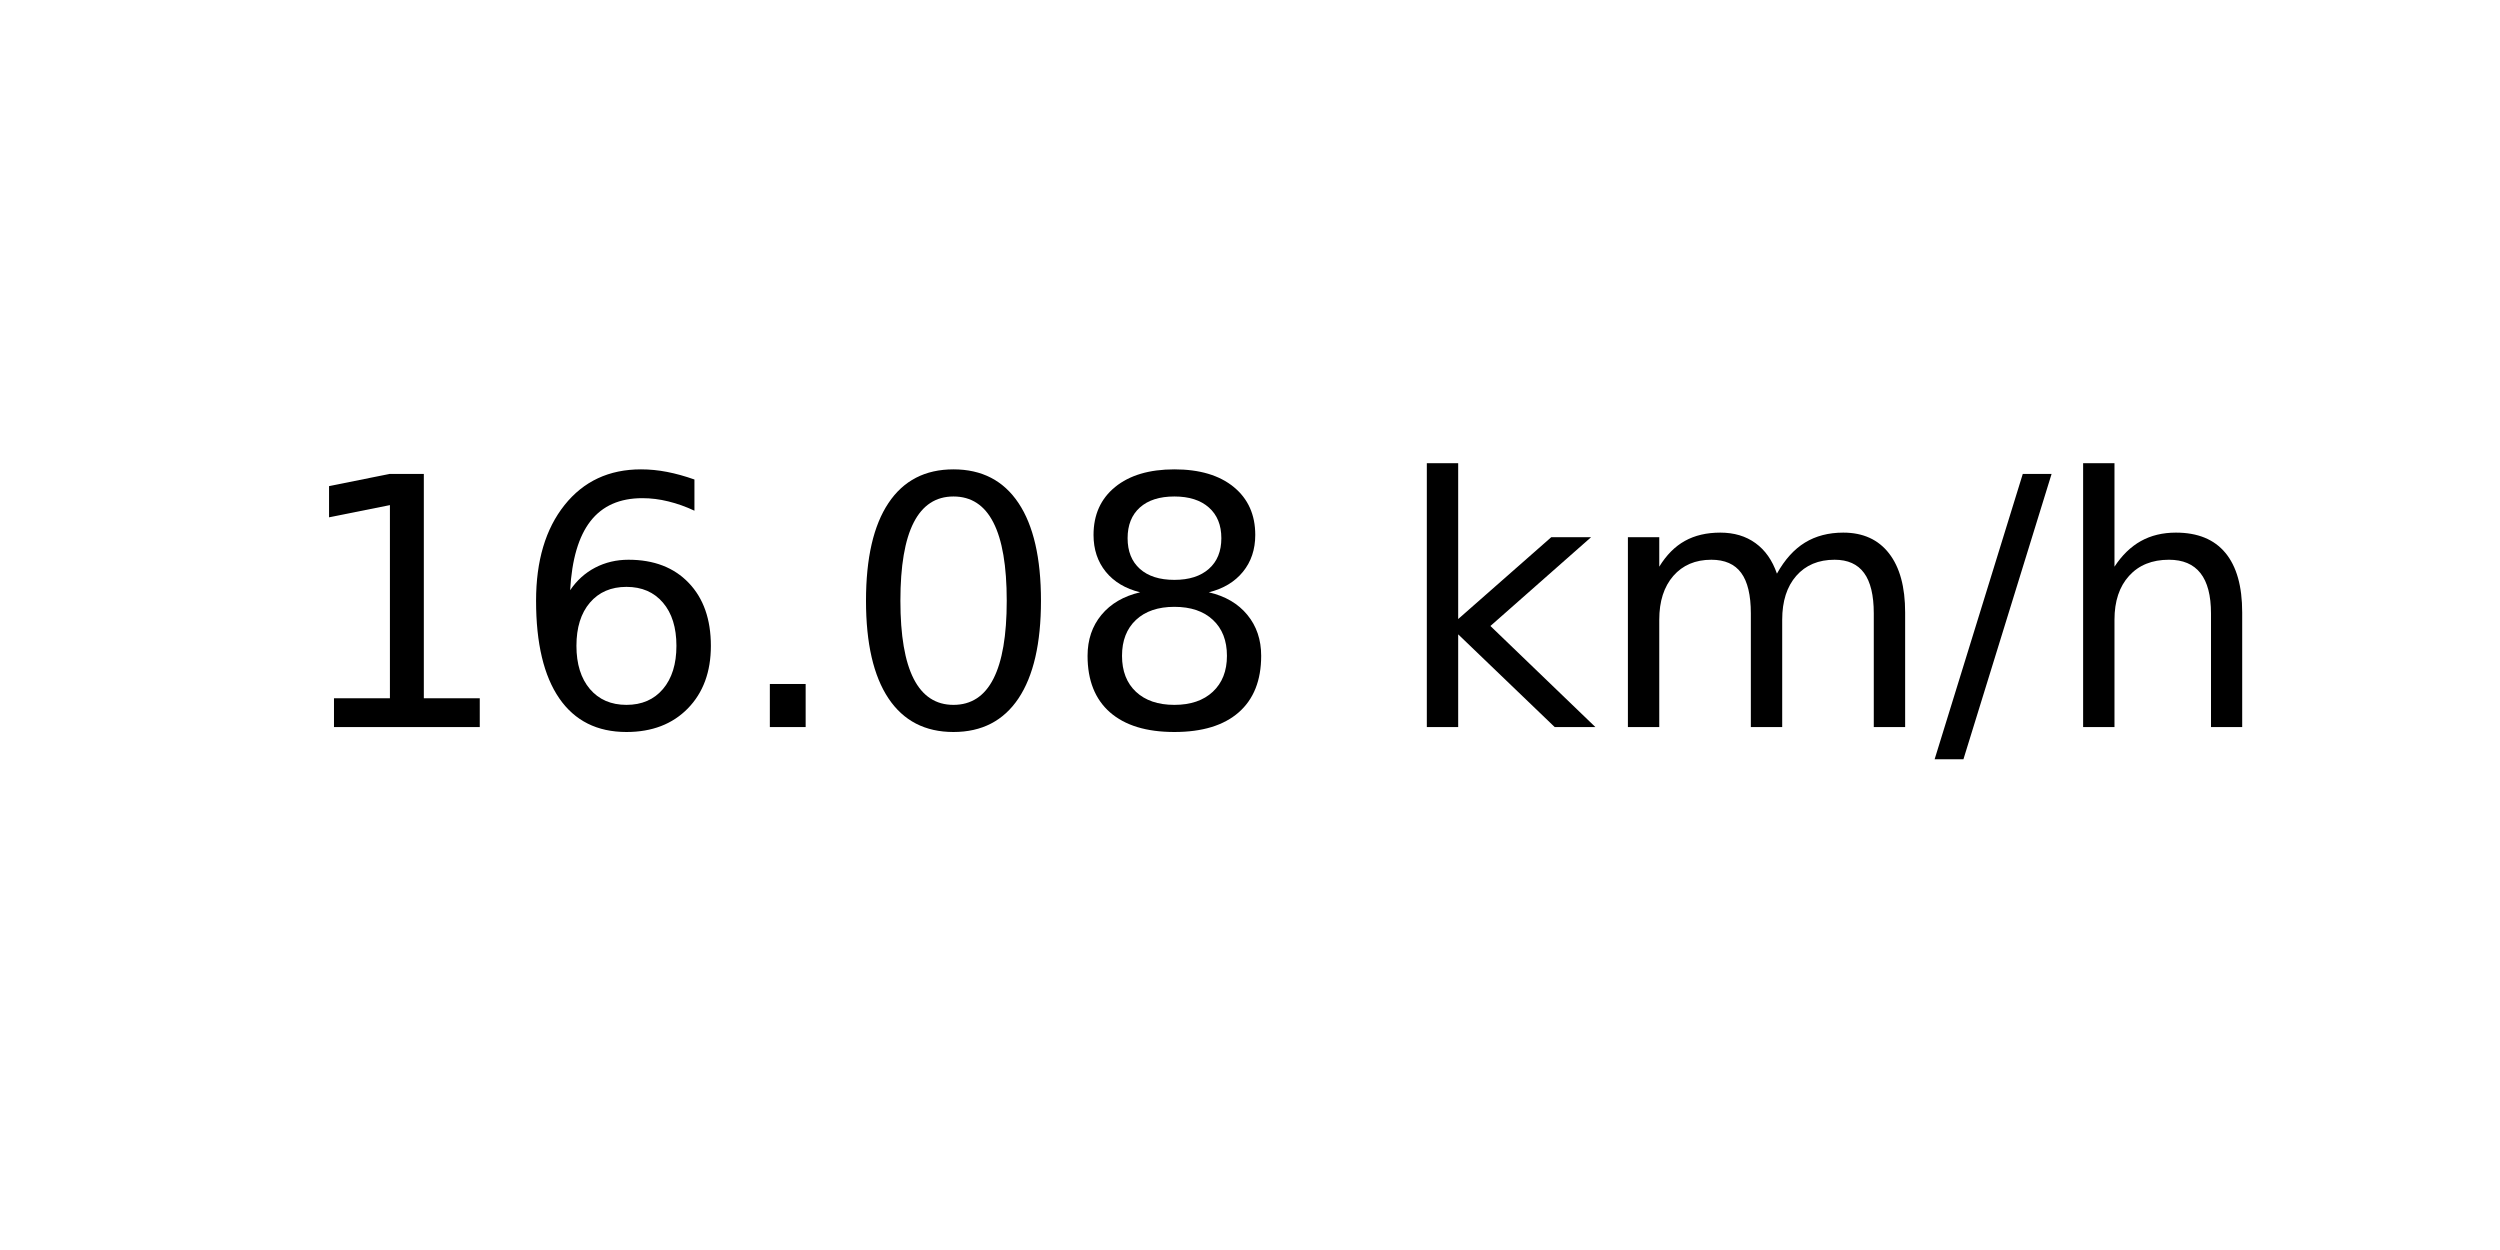
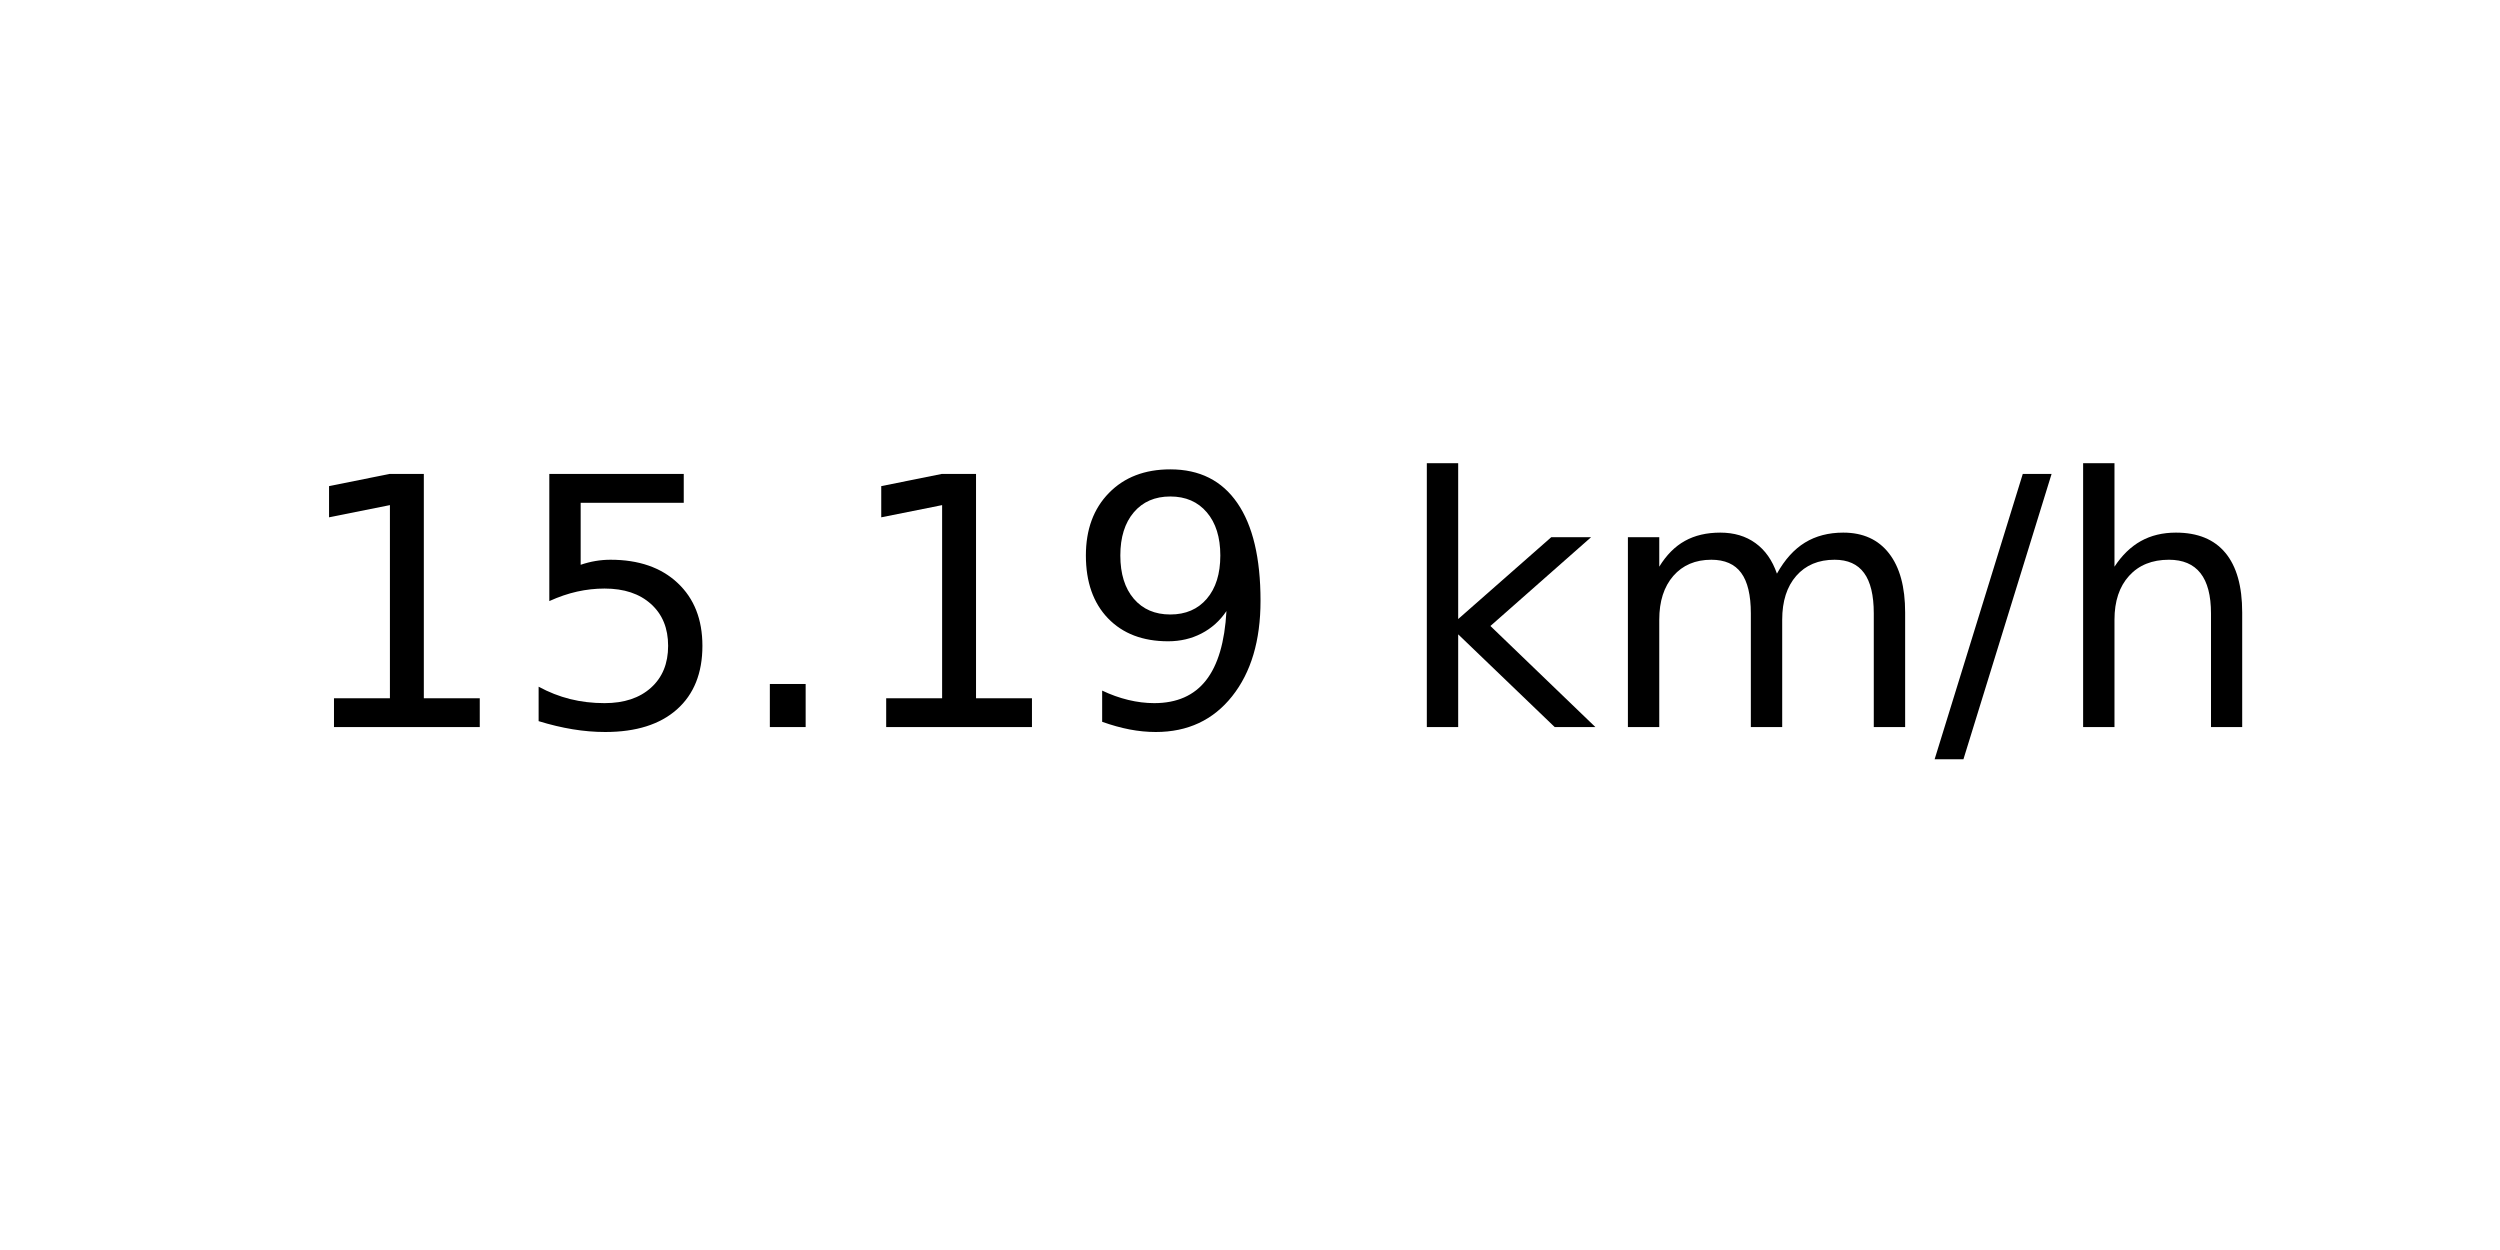
<svg xmlns="http://www.w3.org/2000/svg" xmlns:xlink="http://www.w3.org/1999/xlink" width="72pt" height="36pt" viewBox="0 0 72 36" version="1.1">
  <defs>
    <style type="text/css">*{stroke-linejoin: round; stroke-linecap: butt}</style>
  </defs>
  <g id="figure_1">
    <g id="axes_1">
      <g id="text_1">
        <g transform="translate(8.378125 20.93937) scale(0.1 -0.1)">
          <defs>
            <path id="DejaVuSans-31" d="M 794 531  L 1825 531  L 1825 4091  L 703 3866  L 703 4441  L 1819 4666  L 2450 4666  L 2450 531  L 3481 531  L 3481 0  L 794 0  L 794 531  z " transform="scale(0.015625)" />
-             <path id="DejaVuSans-36" d="M 2113 2584  Q 1688 2584 1439 2293  Q 1191 2003 1191 1497  Q 1191 994 1439 701  Q 1688 409 2113 409  Q 2538 409 2786 701  Q 3034 994 3034 1497  Q 3034 2003 2786 2293  Q 2538 2584 2113 2584  z M 3366 4563  L 3366 3988  Q 3128 4100 2886 4159  Q 2644 4219 2406 4219  Q 1781 4219 1451 3797  Q 1122 3375 1075 2522  Q 1259 2794 1537 2939  Q 1816 3084 2150 3084  Q 2853 3084 3261 2657  Q 3669 2231 3669 1497  Q 3669 778 3244 343  Q 2819 -91 2113 -91  Q 1303 -91 875 529  Q 447 1150 447 2328  Q 447 3434 972 4092  Q 1497 4750 2381 4750  Q 2619 4750 2861 4703  Q 3103 4656 3366 4563  z " transform="scale(0.015625)" />
+             <path id="DejaVuSans-35" d="M 691 4666  L 3169 4666  L 3169 4134  L 1269 4134  L 1269 2991  Q 1406 3038 1543 3061  Q 1681 3084 1819 3084  Q 2600 3084 3056 2656  Q 3513 2228 3513 1497  Q 3513 744 3044 326  Q 2575 -91 1722 -91  Q 1428 -91 1123 -41  Q 819 9 494 109  L 494 744  Q 775 591 1075 516  Q 1375 441 1709 441  Q 2250 441 2565 725  Q 2881 1009 2881 1497  Q 2881 1984 2565 2268  Q 2250 2553 1709 2553  Q 1456 2553 1204 2497  Q 953 2441 691 2322  L 691 4666  z " transform="scale(0.015625)" />
            <path id="DejaVuSans-2e" d="M 684 794  L 1344 794  L 1344 0  L 684 0  L 684 794  z " transform="scale(0.015625)" />
-             <path id="DejaVuSans-30" d="M 2034 4250  Q 1547 4250 1301 3770  Q 1056 3291 1056 2328  Q 1056 1369 1301 889  Q 1547 409 2034 409  Q 2525 409 2770 889  Q 3016 1369 3016 2328  Q 3016 3291 2770 3770  Q 2525 4250 2034 4250  z M 2034 4750  Q 2819 4750 3233 4129  Q 3647 3509 3647 2328  Q 3647 1150 3233 529  Q 2819 -91 2034 -91  Q 1250 -91 836 529  Q 422 1150 422 2328  Q 422 3509 836 4129  Q 1250 4750 2034 4750  z " transform="scale(0.015625)" />
-             <path id="DejaVuSans-38" d="M 2034 2216  Q 1584 2216 1326 1975  Q 1069 1734 1069 1313  Q 1069 891 1326 650  Q 1584 409 2034 409  Q 2484 409 2743 651  Q 3003 894 3003 1313  Q 3003 1734 2745 1975  Q 2488 2216 2034 2216  z M 1403 2484  Q 997 2584 770 2862  Q 544 3141 544 3541  Q 544 4100 942 4425  Q 1341 4750 2034 4750  Q 2731 4750 3128 4425  Q 3525 4100 3525 3541  Q 3525 3141 3298 2862  Q 3072 2584 2669 2484  Q 3125 2378 3379 2068  Q 3634 1759 3634 1313  Q 3634 634 3220 271  Q 2806 -91 2034 -91  Q 1263 -91 848 271  Q 434 634 434 1313  Q 434 1759 690 2068  Q 947 2378 1403 2484  z M 1172 3481  Q 1172 3119 1398 2916  Q 1625 2713 2034 2713  Q 2441 2713 2670 2916  Q 2900 3119 2900 3481  Q 2900 3844 2670 4047  Q 2441 4250 2034 4250  Q 1625 4250 1398 4047  Q 1172 3844 1172 3481  z " transform="scale(0.015625)" />
+             <path id="DejaVuSans-39" d="M 703 97  L 703 672  Q 941 559 1184 500  Q 1428 441 1663 441  Q 2288 441 2617 861  Q 2947 1281 2994 2138  Q 2813 1869 2534 1725  Q 2256 1581 1919 1581  Q 1219 1581 811 2004  Q 403 2428 403 3163  Q 403 3881 828 4315  Q 1253 4750 1959 4750  Q 2769 4750 3195 4129  Q 3622 3509 3622 2328  Q 3622 1225 3098 567  Q 2575 -91 1691 -91  Q 1453 -91 1209 -44  Q 966 3 703 97  z M 1959 2075  Q 2384 2075 2632 2365  Q 2881 2656 2881 3163  Q 2881 3666 2632 3958  Q 2384 4250 1959 4250  Q 1534 4250 1286 3958  Q 1038 3666 1038 3163  Q 1038 2656 1286 2365  Q 1534 2075 1959 2075  z " transform="scale(0.015625)" />
            <path id="DejaVuSans-20" transform="scale(0.015625)" />
            <path id="DejaVuSans-6b" d="M 581 4863  L 1159 4863  L 1159 1991  L 2875 3500  L 3609 3500  L 1753 1863  L 3688 0  L 2938 0  L 1159 1709  L 1159 0  L 581 0  L 581 4863  z " transform="scale(0.015625)" />
            <path id="DejaVuSans-6d" d="M 3328 2828  Q 3544 3216 3844 3400  Q 4144 3584 4550 3584  Q 5097 3584 5394 3201  Q 5691 2819 5691 2113  L 5691 0  L 5113 0  L 5113 2094  Q 5113 2597 4934 2840  Q 4756 3084 4391 3084  Q 3944 3084 3684 2787  Q 3425 2491 3425 1978  L 3425 0  L 2847 0  L 2847 2094  Q 2847 2600 2669 2842  Q 2491 3084 2119 3084  Q 1678 3084 1418 2786  Q 1159 2488 1159 1978  L 1159 0  L 581 0  L 581 3500  L 1159 3500  L 1159 2956  Q 1356 3278 1631 3431  Q 1906 3584 2284 3584  Q 2666 3584 2933 3390  Q 3200 3197 3328 2828  z " transform="scale(0.015625)" />
            <path id="DejaVuSans-2f" d="M 1625 4666  L 2156 4666  L 531 -594  L 0 -594  L 1625 4666  z " transform="scale(0.015625)" />
            <path id="DejaVuSans-68" d="M 3513 2113  L 3513 0  L 2938 0  L 2938 2094  Q 2938 2591 2744 2837  Q 2550 3084 2163 3084  Q 1697 3084 1428 2787  Q 1159 2491 1159 1978  L 1159 0  L 581 0  L 581 4863  L 1159 4863  L 1159 2956  Q 1366 3272 1645 3428  Q 1925 3584 2291 3584  Q 2894 3584 3203 3211  Q 3513 2838 3513 2113  z " transform="scale(0.015625)" />
          </defs>
          <use xlink:href="#DejaVuSans-31" />
-           <use xlink:href="#DejaVuSans-36" x="63.623" />
+           <use xlink:href="#DejaVuSans-35" x="63.623" />
          <use xlink:href="#DejaVuSans-2e" x="127.246" />
-           <use xlink:href="#DejaVuSans-30" x="159.033" />
-           <use xlink:href="#DejaVuSans-38" x="222.656" />
+           <use xlink:href="#DejaVuSans-31" x="159.033" />
+           <use xlink:href="#DejaVuSans-39" x="222.656" />
          <use xlink:href="#DejaVuSans-20" x="286.279" />
          <use xlink:href="#DejaVuSans-6b" x="318.066" />
          <use xlink:href="#DejaVuSans-6d" x="375.977" />
          <use xlink:href="#DejaVuSans-2f" x="473.389" />
          <use xlink:href="#DejaVuSans-68" x="507.08" />
        </g>
      </g>
    </g>
  </g>
</svg>
